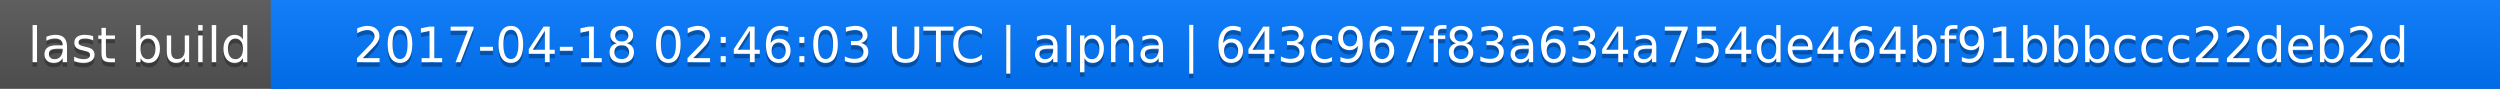
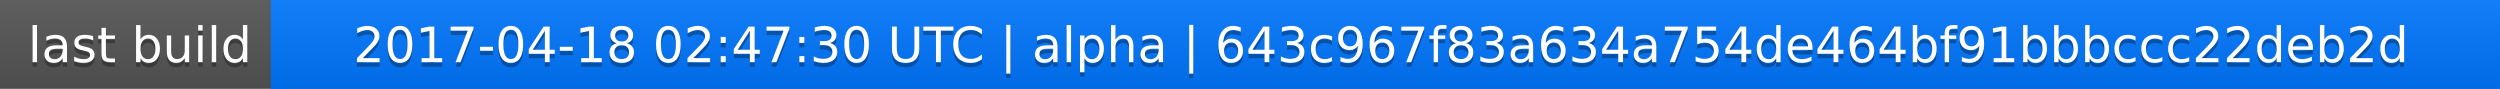
<svg xmlns="http://www.w3.org/2000/svg" width="563" height="20">
  <linearGradient id="a" x2="0" y2="100%">
    <stop offset="0" stop-color="#bbb" stop-opacity=".1" />
    <stop offset="1" stop-opacity=".1" />
  </linearGradient>
  <rect rx="0" width="563" height="20" fill="#555" />
  <rect rx="0" x="61" width="502" height="20" fill="#07f" />
  <path fill="#07f" d="M61 0h4v20h-4z" />
  <rect rx="0" width="563" height="20" fill="url(#a)" />
  <g fill="#fff" text-anchor="middle" font-family="DejaVu Sans,Verdana,Geneva,sans-serif" font-size="11">
    <text x="31.5" y="15" fill="#010101" fill-opacity=".3">last build</text>
    <text x="31.5" y="14">last build</text>
-     <text x="311" y="15" fill="#010101" fill-opacity=".3">2017-04-18 02:46:03 UTC | alpha | 643c967f83a634a754de464bf91bbbccc22deb2d</text>
-     <text x="311" y="14">2017-04-18 02:46:03 UTC | alpha | 643c967f83a634a754de464bf91bbbccc22deb2d</text>
+     <text x="311" y="15" fill="#010101" fill-opacity=".3">2017-04-18 02:47:30 UTC | alpha | 643c967f83a634a754de464bf91bbbccc22deb2d</text>
+     <text x="311" y="14">2017-04-18 02:47:30 UTC | alpha | 643c967f83a634a754de464bf91bbbccc22deb2d</text>
  </g>
</svg>
